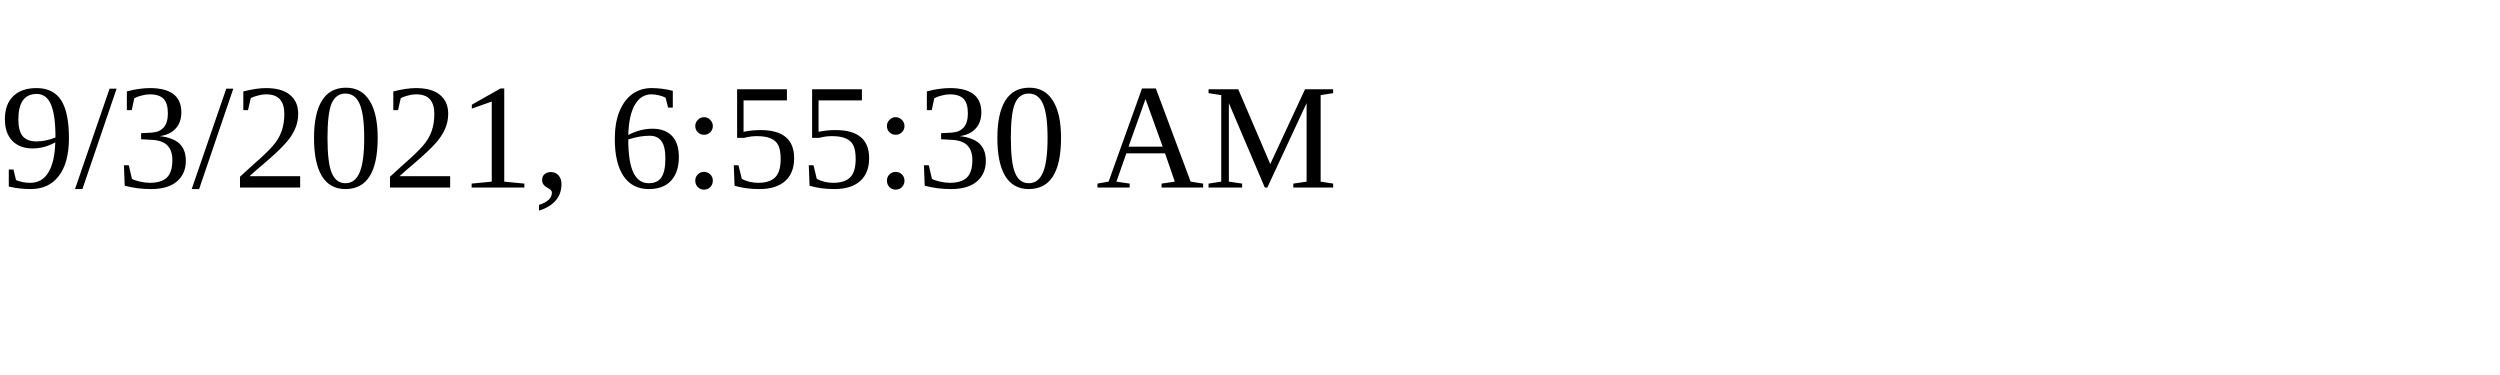
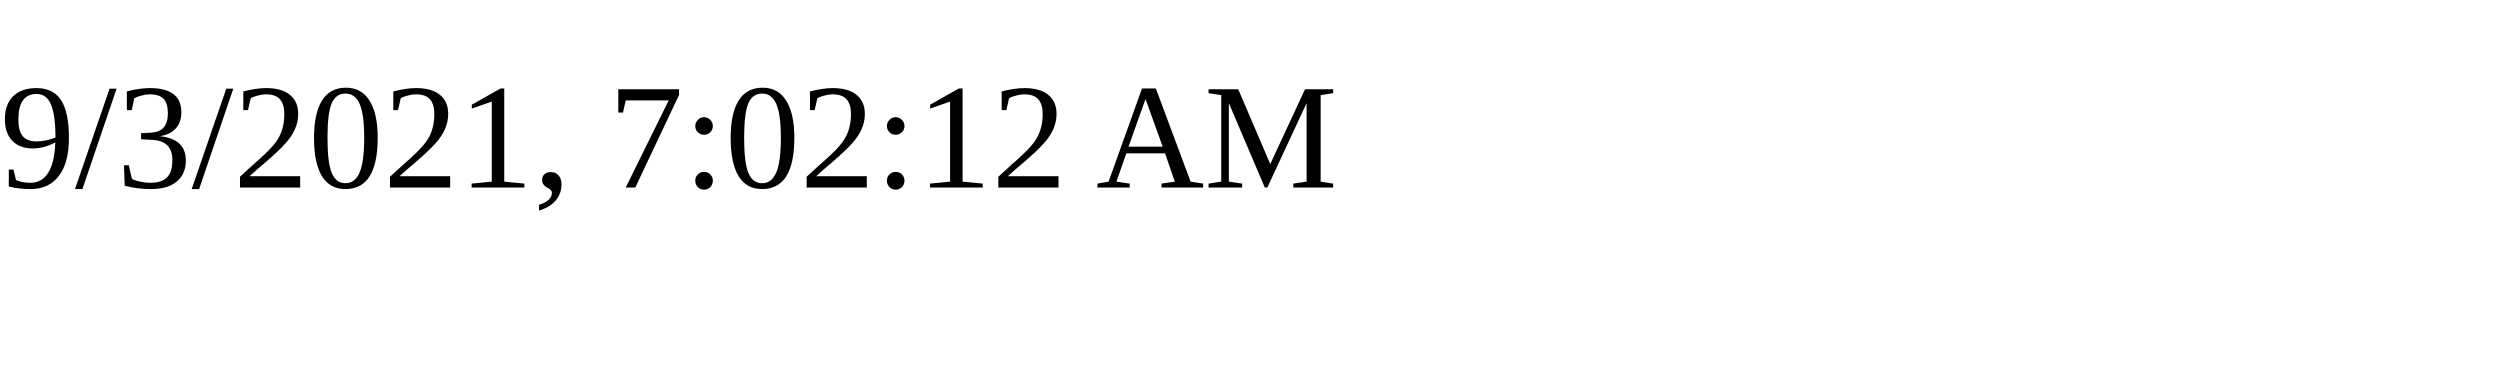
<svg xmlns="http://www.w3.org/2000/svg" height="30" width="200">
-   <text x="0" y="15">9/3/2021, 6:55:30 AM</text>
+   <text x="0" y="15">9/3/2021, 7:02:12 AM</text>
</svg>
